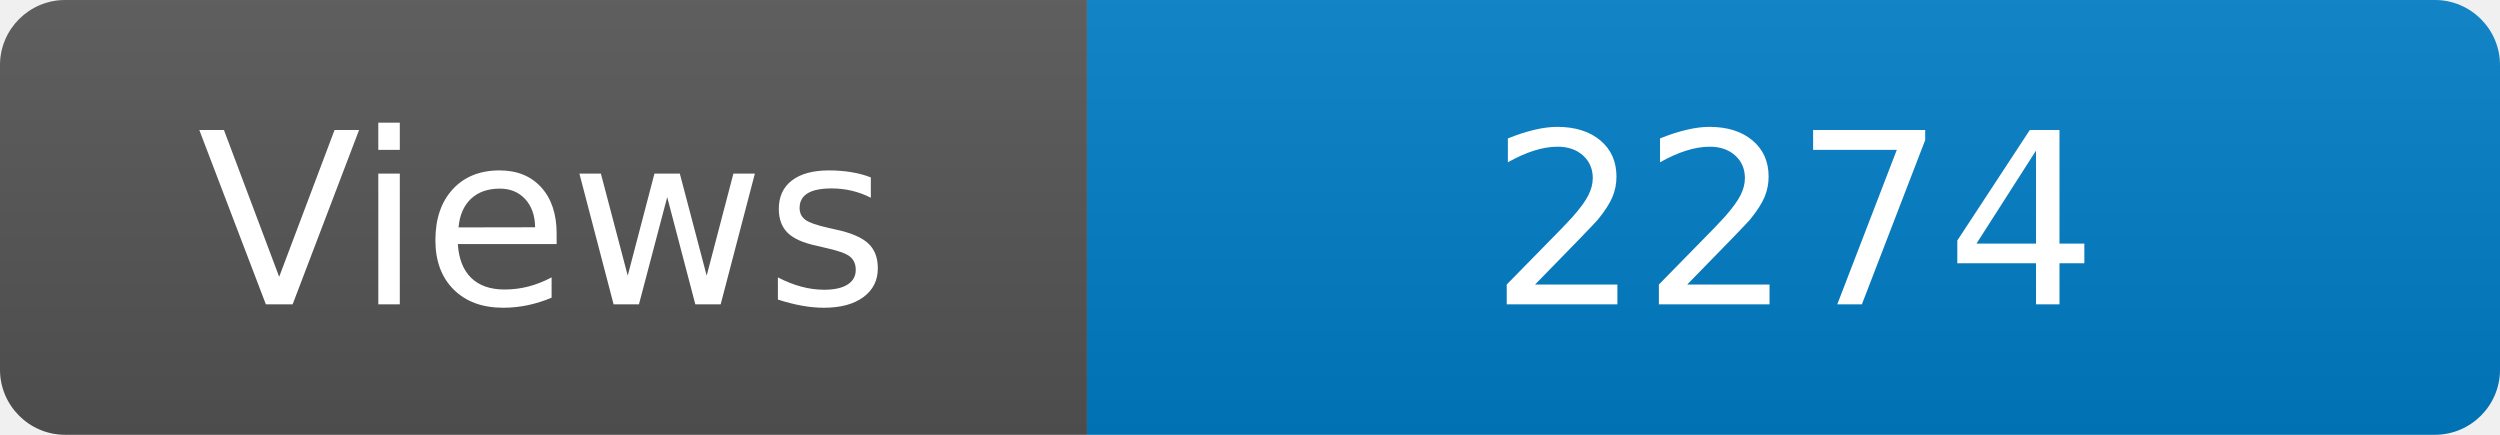
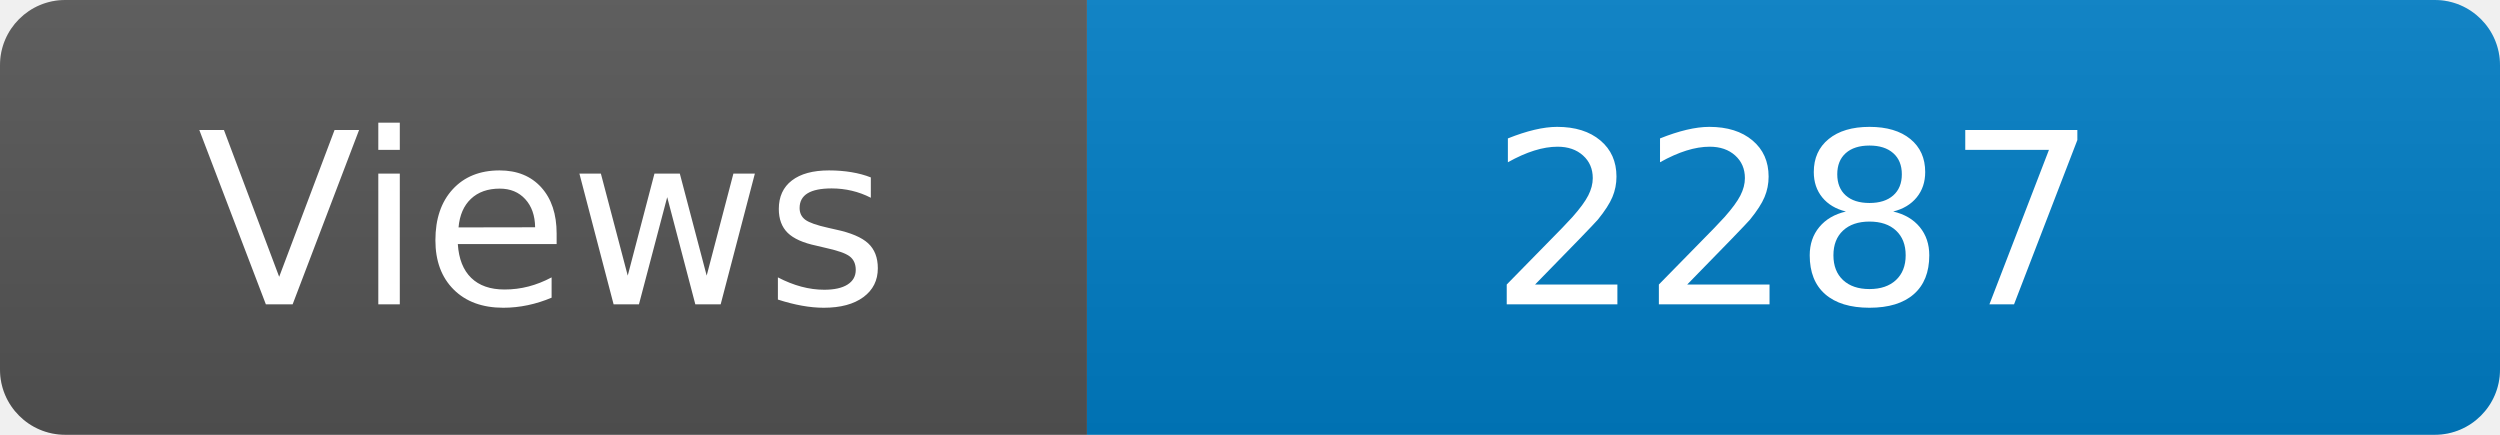
<svg xmlns="http://www.w3.org/2000/svg" width="115" height="20" role="img" aria-label="Maintained?: yes">
  <linearGradient id="s" x2="0" y2="100%">
    <stop offset="0" stop-color="#bbb" stop-opacity=".1" />
    <stop offset="1" stop-opacity=".1" />
  </linearGradient>
  <clipPath id="r">
    <rect width="115" height="20" rx="3" fill="#fff" />
  </clipPath>
  <g clip-path="url(#r)">
    <rect width="50" height="20" fill="#555" />
    <rect x="50" width="160" height="20" fill="#007ec6" />
    <rect width="115" height="20" fill="url(#s)" />
  </g>
  <g fill="#fff" text-anchor="middle" font-family="Verdana,Geneva,DejaVu Sans,sans-serif" font-size="110">
    <text x="250" y="140" transform="scale(.1)" fill="#fff">Views</text>
-     <text x="825" y="140" transform="scale(.1)" fill="#fff">2274</text>
+     <text x="825" y="140" transform="scale(.1)" fill="#fff">2287</text>
  </g>
</svg>
